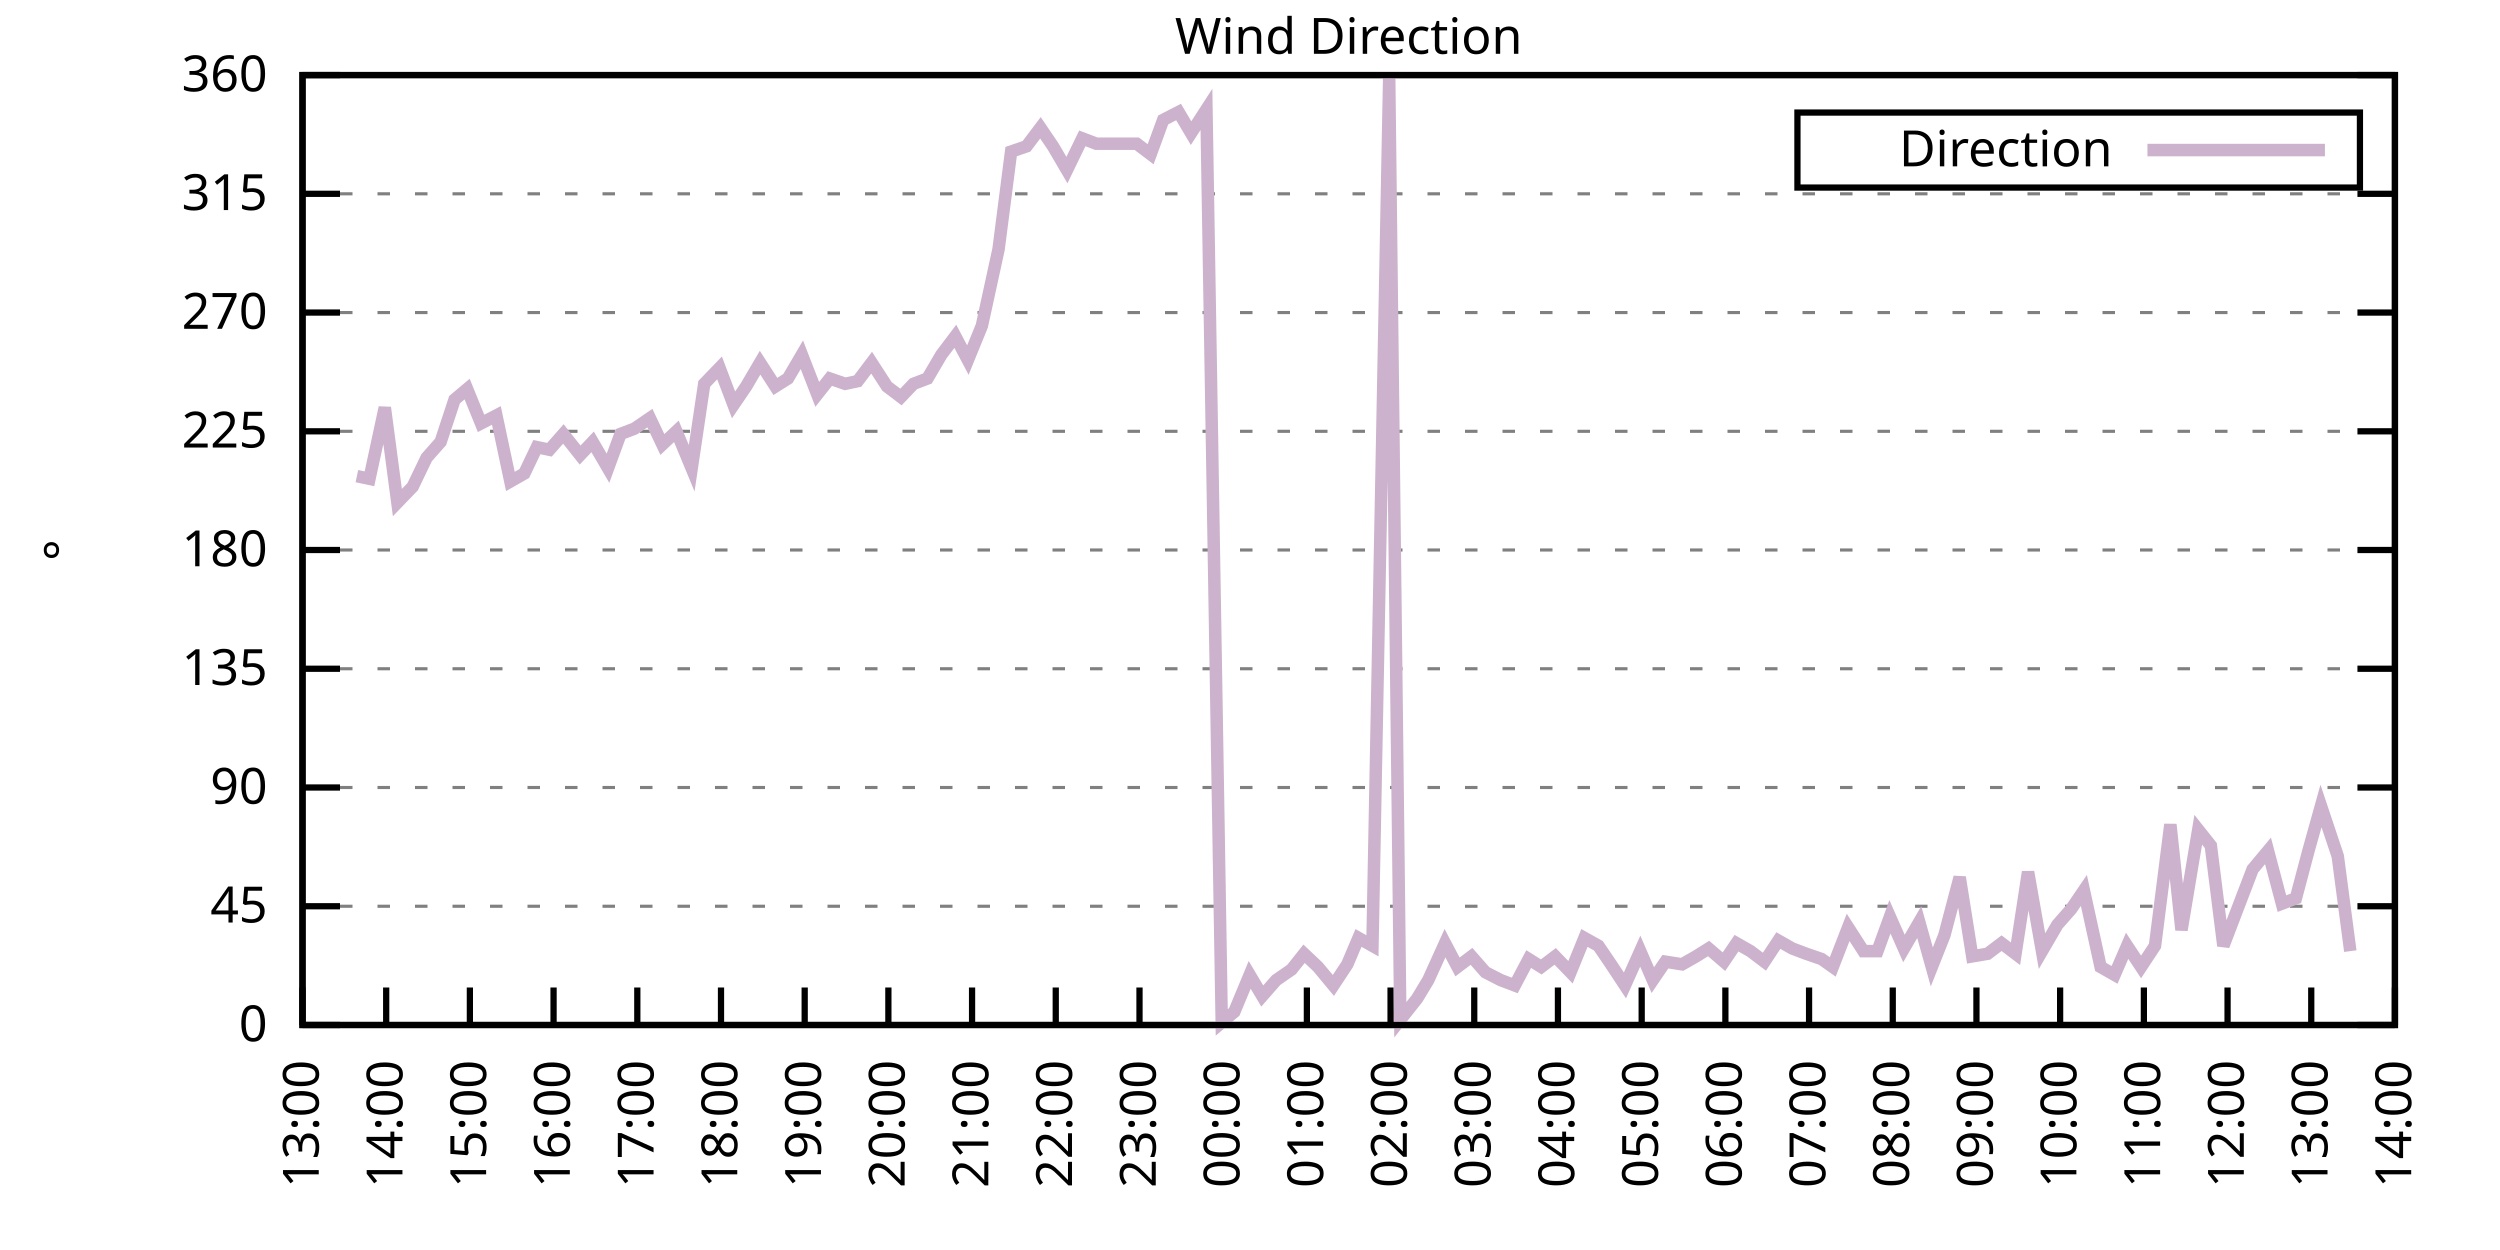
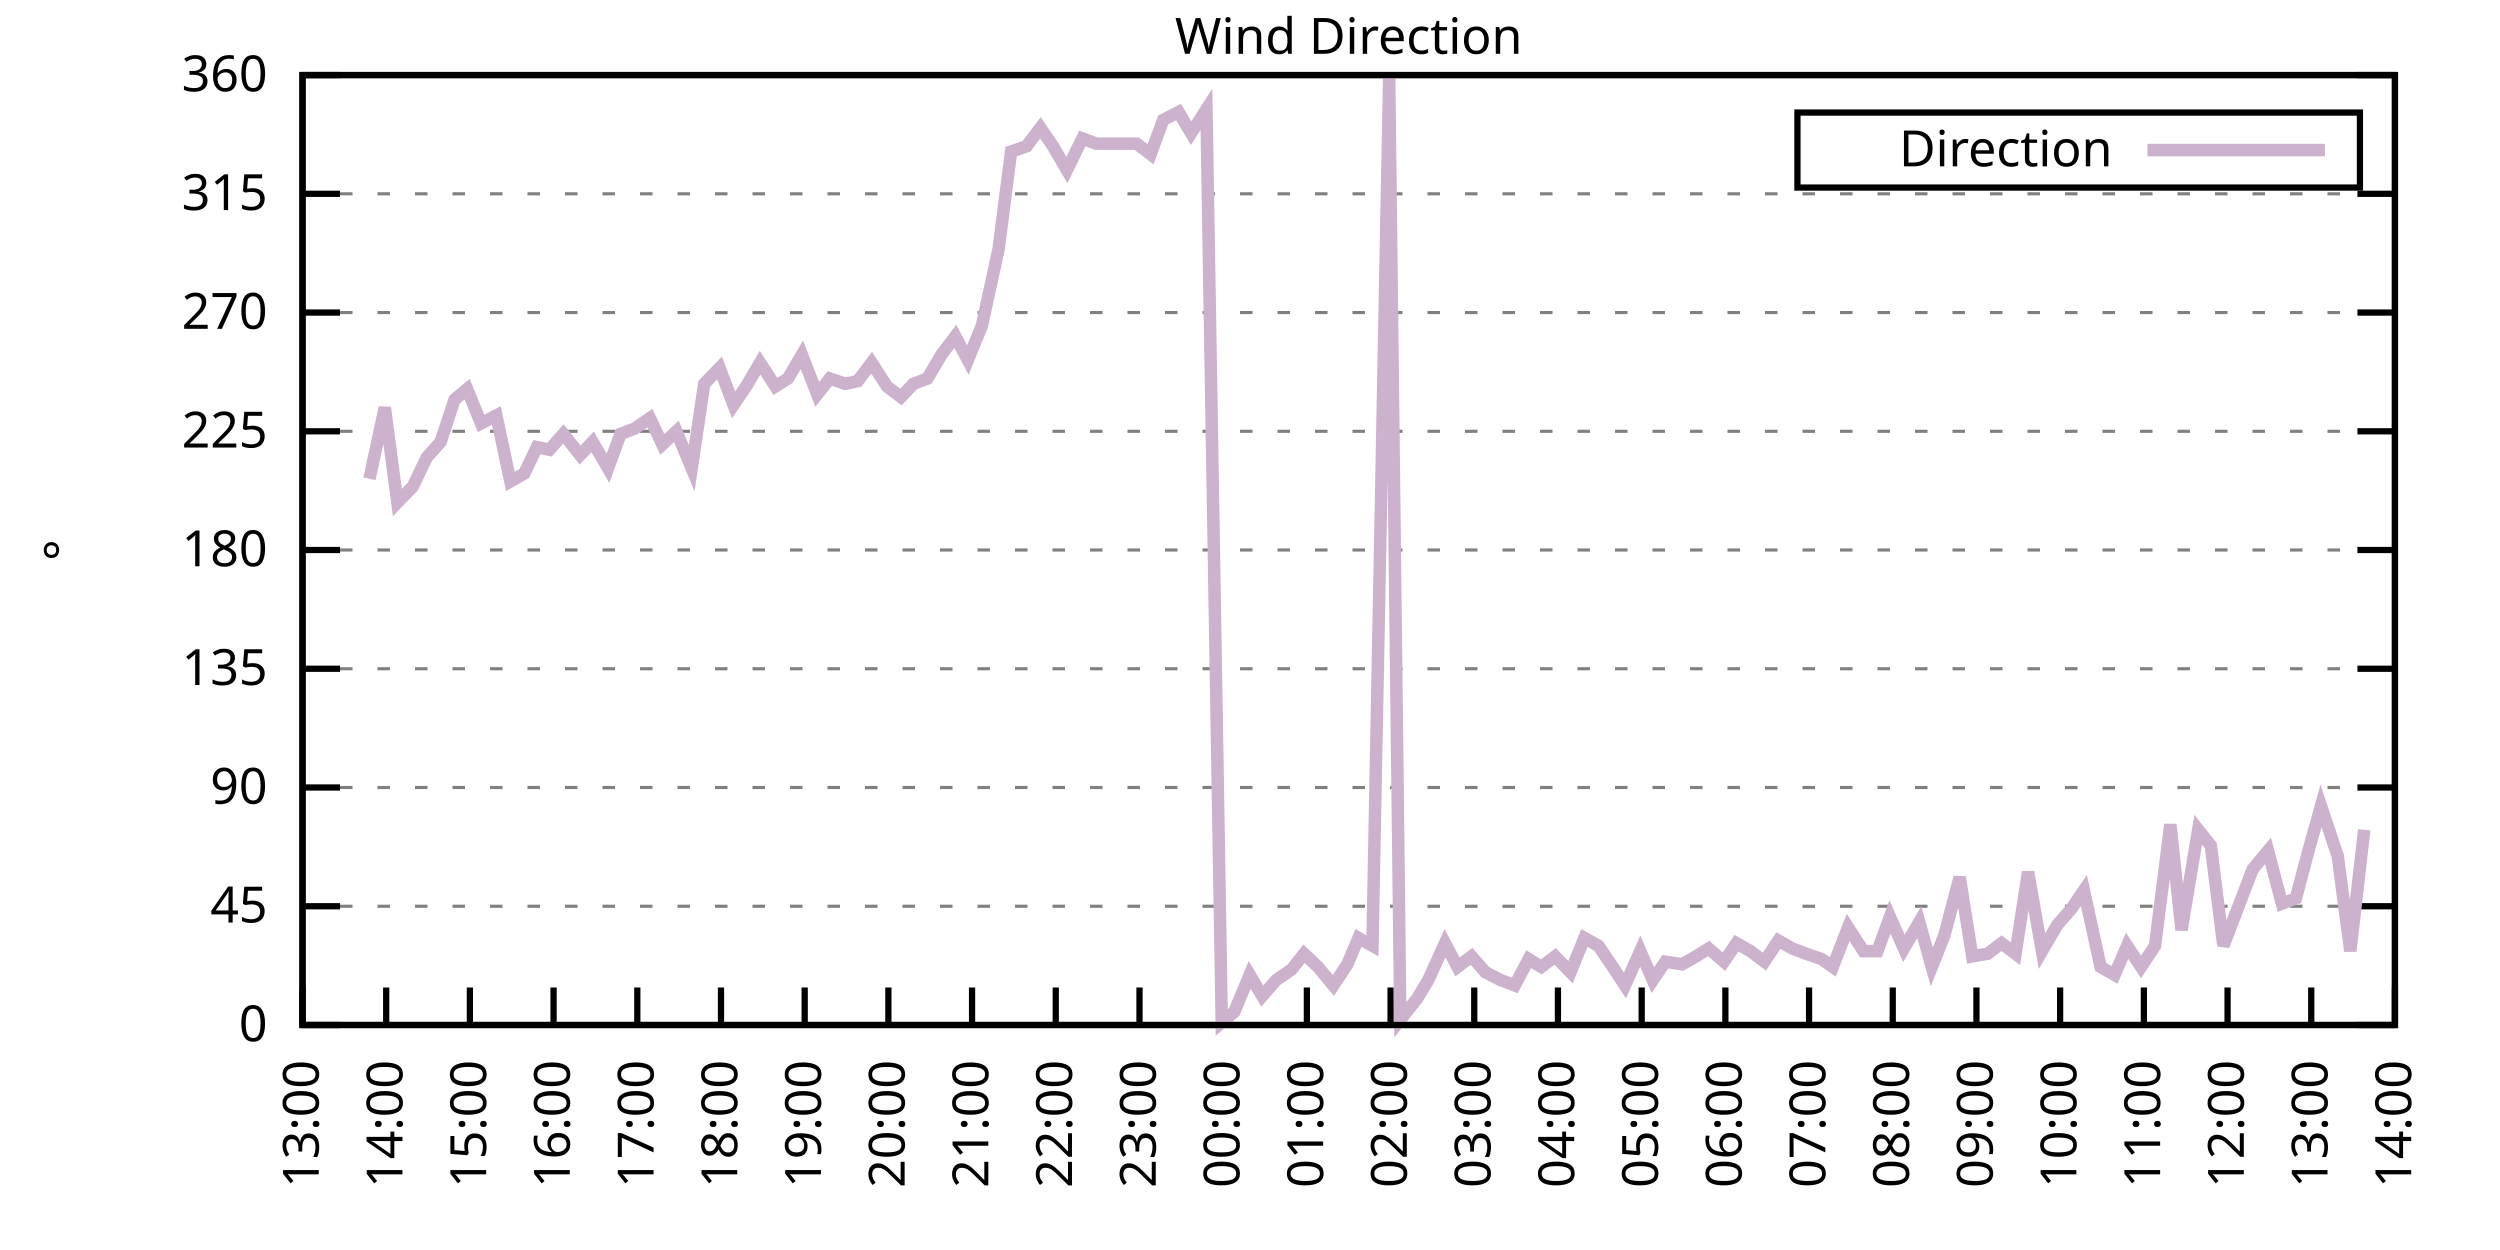
<svg xmlns="http://www.w3.org/2000/svg" xmlns:xlink="http://www.w3.org/1999/xlink" width="400" height="200" viewBox="0 0 400 200">
  <g id="gnuplot_canvas">
    <rect x="0" y="0" width="400" height="200" fill="none" />
    <defs>
      <circle id="gpDot" r="0.5" stroke-width="0.5" stroke="currentColor" />
      <path id="gpPt0" stroke-width="0.333" stroke="currentColor" d="M-1,0 h2 M0,-1 v2" />
      <path id="gpPt1" stroke-width="0.333" stroke="currentColor" d="M-1,-1 L1,1 M1,-1 L-1,1" />
      <path id="gpPt2" stroke-width="0.333" stroke="currentColor" d="M-1,0 L1,0 M0,-1 L0,1 M-1,-1 L1,1 M-1,1 L1,-1" />
      <rect id="gpPt3" stroke-width="0.333" stroke="currentColor" x="-1" y="-1" width="2" height="2" />
      <rect id="gpPt4" stroke-width="0.333" stroke="currentColor" fill="currentColor" x="-1" y="-1" width="2" height="2" />
      <circle id="gpPt5" stroke-width="0.333" stroke="currentColor" cx="0" cy="0" r="1" />
      <use xlink:href="#gpPt5" id="gpPt6" fill="currentColor" stroke="none" />
      <path id="gpPt7" stroke-width="0.333" stroke="currentColor" d="M0,-1.33 L-1.33,0.67 L1.33,0.67 z" />
      <use xlink:href="#gpPt7" id="gpPt8" fill="currentColor" stroke="none" />
      <use xlink:href="#gpPt7" id="gpPt9" stroke="currentColor" transform="rotate(180)" />
      <use xlink:href="#gpPt9" id="gpPt10" fill="currentColor" stroke="none" />
      <use xlink:href="#gpPt3" id="gpPt11" stroke="currentColor" transform="rotate(45)" />
      <use xlink:href="#gpPt11" id="gpPt12" fill="currentColor" stroke="none" />
      <path id="gpPt13" stroke-width="0.333" stroke="currentColor" d="M0,1.330 L1.265,0.411 L0.782,-1.067 L-0.782,-1.076 L-1.265,0.411 z" />
      <use xlink:href="#gpPt13" id="gpPt14" fill="currentColor" stroke="none" />
      <filter id="textbox" filterUnits="objectBoundingBox" x="0" y="0" height="1" width="1">
        <feFlood flood-color="white" flood-opacity="1" result="bgnd" />
        <feComposite in="SourceGraphic" in2="bgnd" operator="atop" />
      </filter>
      <filter id="greybox" filterUnits="objectBoundingBox" x="0" y="0" height="1" width="1">
        <feFlood flood-color="lightgrey" flood-opacity="1" result="grey" />
        <feComposite in="SourceGraphic" in2="grey" operator="atop" />
      </filter>
    </defs>
    <g fill="none" color="white" stroke="currentColor" stroke-width="1.00" stroke-linecap="butt" stroke-linejoin="miter">
</g>
    <g fill="none" color="black" stroke="currentColor" stroke-width="1.00" stroke-linecap="butt" stroke-linejoin="miter">
      <g stroke="none" shape-rendering="crispEdges">
        <polygon fill="rgb(255, 255, 255)" points="48.40,164.00 383.18,164.00 383.18,12.02 48.40,12.02 " />
      </g>
    </g>
    <g fill="none" color="black" stroke="currentColor" stroke-width="1.00" stroke-linecap="butt" stroke-linejoin="miter">
</g>
    <g fill="none" color="black" stroke="black" stroke-width="0.50" stroke-linecap="butt" stroke-linejoin="miter">
</g>
    <g fill="none" color="gray" stroke="currentColor" stroke-width="0.50" stroke-linecap="butt" stroke-linejoin="miter">
      <path stroke="gray" stroke-dasharray="2,4" class="gridline" d="M48.40,164.00 L383.19,164.00  " />
    </g>
    <g fill="none" color="gray" stroke="gray" stroke-width="1.00" stroke-linecap="butt" stroke-linejoin="miter">
</g>
    <g fill="none" color="black" stroke="currentColor" stroke-width="1.00" stroke-linecap="butt" stroke-linejoin="miter">
      <path stroke="black" d="M48.40,164.00 L54.40,164.00 M383.19,164.00 L377.19,164.00  " />
      <g transform="translate(42.80,166.60)" stroke="none" fill="black" font-family="Sans" font-size="8.00" text-anchor="end">
        <text>
          <tspan font-family="Sans"> 0</tspan>
        </text>
      </g>
    </g>
    <g fill="none" color="black" stroke="currentColor" stroke-width="1.00" stroke-linecap="butt" stroke-linejoin="miter">
</g>
    <g fill="none" color="black" stroke="black" stroke-width="0.50" stroke-linecap="butt" stroke-linejoin="miter">
</g>
    <g fill="none" color="gray" stroke="currentColor" stroke-width="0.50" stroke-linecap="butt" stroke-linejoin="miter">
      <path stroke="gray" stroke-dasharray="2,4" class="gridline" d="M48.40,145.00 L383.19,145.00  " />
    </g>
    <g fill="none" color="gray" stroke="gray" stroke-width="1.00" stroke-linecap="butt" stroke-linejoin="miter">
</g>
    <g fill="none" color="black" stroke="currentColor" stroke-width="1.00" stroke-linecap="butt" stroke-linejoin="miter">
      <path stroke="black" d="M48.40,145.00 L54.40,145.00 M383.19,145.00 L377.19,145.00  " />
      <g transform="translate(42.80,147.60)" stroke="none" fill="black" font-family="Sans" font-size="8.00" text-anchor="end">
        <text>
          <tspan font-family="Sans"> 45</tspan>
        </text>
      </g>
    </g>
    <g fill="none" color="black" stroke="currentColor" stroke-width="1.00" stroke-linecap="butt" stroke-linejoin="miter">
</g>
    <g fill="none" color="black" stroke="black" stroke-width="0.50" stroke-linecap="butt" stroke-linejoin="miter">
</g>
    <g fill="none" color="gray" stroke="currentColor" stroke-width="0.50" stroke-linecap="butt" stroke-linejoin="miter">
      <path stroke="gray" stroke-dasharray="2,4" class="gridline" d="M48.40,126.00 L383.19,126.00  " />
    </g>
    <g fill="none" color="gray" stroke="gray" stroke-width="1.00" stroke-linecap="butt" stroke-linejoin="miter">
</g>
    <g fill="none" color="black" stroke="currentColor" stroke-width="1.00" stroke-linecap="butt" stroke-linejoin="miter">
      <path stroke="black" d="M48.40,126.00 L54.40,126.00 M383.19,126.00 L377.19,126.00  " />
      <g transform="translate(42.80,128.60)" stroke="none" fill="black" font-family="Sans" font-size="8.00" text-anchor="end">
        <text>
          <tspan font-family="Sans"> 90</tspan>
        </text>
      </g>
    </g>
    <g fill="none" color="black" stroke="currentColor" stroke-width="1.00" stroke-linecap="butt" stroke-linejoin="miter">
</g>
    <g fill="none" color="black" stroke="black" stroke-width="0.50" stroke-linecap="butt" stroke-linejoin="miter">
</g>
    <g fill="none" color="gray" stroke="currentColor" stroke-width="0.50" stroke-linecap="butt" stroke-linejoin="miter">
      <path stroke="gray" stroke-dasharray="2,4" class="gridline" d="M48.40,107.00 L383.19,107.00  " />
    </g>
    <g fill="none" color="gray" stroke="gray" stroke-width="1.00" stroke-linecap="butt" stroke-linejoin="miter">
</g>
    <g fill="none" color="black" stroke="currentColor" stroke-width="1.00" stroke-linecap="butt" stroke-linejoin="miter">
      <path stroke="black" d="M48.40,107.00 L54.40,107.00 M383.19,107.00 L377.19,107.00  " />
      <g transform="translate(42.80,109.60)" stroke="none" fill="black" font-family="Sans" font-size="8.00" text-anchor="end">
        <text>
          <tspan font-family="Sans"> 135</tspan>
        </text>
      </g>
    </g>
    <g fill="none" color="black" stroke="currentColor" stroke-width="1.00" stroke-linecap="butt" stroke-linejoin="miter">
</g>
    <g fill="none" color="black" stroke="black" stroke-width="0.50" stroke-linecap="butt" stroke-linejoin="miter">
</g>
    <g fill="none" color="gray" stroke="currentColor" stroke-width="0.50" stroke-linecap="butt" stroke-linejoin="miter">
      <path stroke="gray" stroke-dasharray="2,4" class="gridline" d="M48.40,88.00 L383.19,88.00  " />
    </g>
    <g fill="none" color="gray" stroke="gray" stroke-width="1.00" stroke-linecap="butt" stroke-linejoin="miter">
</g>
    <g fill="none" color="black" stroke="currentColor" stroke-width="1.00" stroke-linecap="butt" stroke-linejoin="miter">
      <path stroke="black" d="M48.40,88.00 L54.40,88.00 M383.19,88.00 L377.19,88.00  " />
      <g transform="translate(42.80,90.60)" stroke="none" fill="black" font-family="Sans" font-size="8.00" text-anchor="end">
        <text>
          <tspan font-family="Sans"> 180</tspan>
        </text>
      </g>
    </g>
    <g fill="none" color="black" stroke="currentColor" stroke-width="1.00" stroke-linecap="butt" stroke-linejoin="miter">
</g>
    <g fill="none" color="black" stroke="black" stroke-width="0.50" stroke-linecap="butt" stroke-linejoin="miter">
</g>
    <g fill="none" color="gray" stroke="currentColor" stroke-width="0.50" stroke-linecap="butt" stroke-linejoin="miter">
      <path stroke="gray" stroke-dasharray="2,4" class="gridline" d="M48.40,69.01 L383.19,69.01  " />
    </g>
    <g fill="none" color="gray" stroke="gray" stroke-width="1.00" stroke-linecap="butt" stroke-linejoin="miter">
</g>
    <g fill="none" color="black" stroke="currentColor" stroke-width="1.00" stroke-linecap="butt" stroke-linejoin="miter">
      <path stroke="black" d="M48.40,69.01 L54.40,69.01 M383.19,69.01 L377.19,69.01  " />
      <g transform="translate(42.80,71.61)" stroke="none" fill="black" font-family="Sans" font-size="8.00" text-anchor="end">
        <text>
          <tspan font-family="Sans"> 225</tspan>
        </text>
      </g>
    </g>
    <g fill="none" color="black" stroke="currentColor" stroke-width="1.00" stroke-linecap="butt" stroke-linejoin="miter">
</g>
    <g fill="none" color="black" stroke="black" stroke-width="0.50" stroke-linecap="butt" stroke-linejoin="miter">
</g>
    <g fill="none" color="gray" stroke="currentColor" stroke-width="0.50" stroke-linecap="butt" stroke-linejoin="miter">
      <path stroke="gray" stroke-dasharray="2,4" class="gridline" d="M48.40,50.01 L383.19,50.01  " />
    </g>
    <g fill="none" color="gray" stroke="gray" stroke-width="1.00" stroke-linecap="butt" stroke-linejoin="miter">
</g>
    <g fill="none" color="black" stroke="currentColor" stroke-width="1.00" stroke-linecap="butt" stroke-linejoin="miter">
      <path stroke="black" d="M48.40,50.01 L54.40,50.01 M383.19,50.01 L377.19,50.01  " />
      <g transform="translate(42.80,52.61)" stroke="none" fill="black" font-family="Sans" font-size="8.00" text-anchor="end">
        <text>
          <tspan font-family="Sans"> 270</tspan>
        </text>
      </g>
    </g>
    <g fill="none" color="black" stroke="currentColor" stroke-width="1.00" stroke-linecap="butt" stroke-linejoin="miter">
</g>
    <g fill="none" color="black" stroke="black" stroke-width="0.50" stroke-linecap="butt" stroke-linejoin="miter">
</g>
    <g fill="none" color="gray" stroke="currentColor" stroke-width="0.50" stroke-linecap="butt" stroke-linejoin="miter">
      <path stroke="gray" stroke-dasharray="2,4" class="gridline" d="M48.40,31.01 L383.19,31.01  " />
    </g>
    <g fill="none" color="gray" stroke="gray" stroke-width="1.00" stroke-linecap="butt" stroke-linejoin="miter">
</g>
    <g fill="none" color="black" stroke="currentColor" stroke-width="1.00" stroke-linecap="butt" stroke-linejoin="miter">
      <path stroke="black" d="M48.40,31.01 L54.40,31.01 M383.19,31.01 L377.19,31.01  " />
      <g transform="translate(42.80,33.61)" stroke="none" fill="black" font-family="Sans" font-size="8.00" text-anchor="end">
        <text>
          <tspan font-family="Sans"> 315</tspan>
        </text>
      </g>
    </g>
    <g fill="none" color="black" stroke="currentColor" stroke-width="1.00" stroke-linecap="butt" stroke-linejoin="miter">
</g>
    <g fill="none" color="black" stroke="black" stroke-width="0.50" stroke-linecap="butt" stroke-linejoin="miter">
</g>
    <g fill="none" color="gray" stroke="currentColor" stroke-width="0.50" stroke-linecap="butt" stroke-linejoin="miter">
      <path stroke="gray" stroke-dasharray="2,4" class="gridline" d="M48.40,12.01 L383.19,12.01  " />
    </g>
    <g fill="none" color="gray" stroke="gray" stroke-width="1.00" stroke-linecap="butt" stroke-linejoin="miter">
</g>
    <g fill="none" color="black" stroke="currentColor" stroke-width="1.00" stroke-linecap="butt" stroke-linejoin="miter">
      <path stroke="black" d="M48.40,12.01 L54.40,12.01 M383.19,12.01 L377.19,12.01  " />
      <g transform="translate(42.80,14.61)" stroke="none" fill="black" font-family="Sans" font-size="8.00" text-anchor="end">
        <text>
          <tspan font-family="Sans"> 360</tspan>
        </text>
      </g>
    </g>
    <g fill="none" color="black" stroke="currentColor" stroke-width="1.00" stroke-linecap="butt" stroke-linejoin="miter">
      <path stroke="black" d="M48.40,164.00 L48.40,158.00  " />
      <g transform="translate(51.00,169.60) rotate(270.00)" stroke="none" fill="black" font-family="Sans" font-size="8.00" text-anchor="end">
        <text>
          <tspan font-family="Sans">13:00</tspan>
        </text>
      </g>
    </g>
    <g fill="none" color="black" stroke="currentColor" stroke-width="1.00" stroke-linecap="butt" stroke-linejoin="miter">
      <path stroke="black" d="M61.79,164.00 L61.79,158.00  " />
      <g transform="translate(64.39,169.60) rotate(270.00)" stroke="none" fill="black" font-family="Sans" font-size="8.00" text-anchor="end">
        <text>
          <tspan font-family="Sans">14:00</tspan>
        </text>
      </g>
    </g>
    <g fill="none" color="black" stroke="currentColor" stroke-width="1.00" stroke-linecap="butt" stroke-linejoin="miter">
      <path stroke="black" d="M75.18,164.00 L75.18,158.00  " />
      <g transform="translate(77.78,169.60) rotate(270.00)" stroke="none" fill="black" font-family="Sans" font-size="8.00" text-anchor="end">
        <text>
          <tspan font-family="Sans">15:00</tspan>
        </text>
      </g>
    </g>
    <g fill="none" color="black" stroke="currentColor" stroke-width="1.00" stroke-linecap="butt" stroke-linejoin="miter">
      <path stroke="black" d="M88.57,164.00 L88.57,158.00  " />
      <g transform="translate(91.17,169.60) rotate(270.00)" stroke="none" fill="black" font-family="Sans" font-size="8.00" text-anchor="end">
        <text>
          <tspan font-family="Sans">16:00</tspan>
        </text>
      </g>
    </g>
    <g fill="none" color="black" stroke="currentColor" stroke-width="1.00" stroke-linecap="butt" stroke-linejoin="miter">
      <path stroke="black" d="M101.97,164.00 L101.97,158.00  " />
      <g transform="translate(104.57,169.60) rotate(270.00)" stroke="none" fill="black" font-family="Sans" font-size="8.00" text-anchor="end">
        <text>
          <tspan font-family="Sans">17:00</tspan>
        </text>
      </g>
    </g>
    <g fill="none" color="black" stroke="currentColor" stroke-width="1.00" stroke-linecap="butt" stroke-linejoin="miter">
      <path stroke="black" d="M115.36,164.00 L115.36,158.00  " />
      <g transform="translate(117.96,169.60) rotate(270.00)" stroke="none" fill="black" font-family="Sans" font-size="8.00" text-anchor="end">
        <text>
          <tspan font-family="Sans">18:00</tspan>
        </text>
      </g>
    </g>
    <g fill="none" color="black" stroke="currentColor" stroke-width="1.00" stroke-linecap="butt" stroke-linejoin="miter">
      <path stroke="black" d="M128.75,164.00 L128.75,158.00  " />
      <g transform="translate(131.35,169.60) rotate(270.00)" stroke="none" fill="black" font-family="Sans" font-size="8.00" text-anchor="end">
        <text>
          <tspan font-family="Sans">19:00</tspan>
        </text>
      </g>
    </g>
    <g fill="none" color="black" stroke="currentColor" stroke-width="1.00" stroke-linecap="butt" stroke-linejoin="miter">
      <path stroke="black" d="M142.14,164.00 L142.14,158.00  " />
      <g transform="translate(144.74,169.60) rotate(270.00)" stroke="none" fill="black" font-family="Sans" font-size="8.00" text-anchor="end">
        <text>
          <tspan font-family="Sans">20:00</tspan>
        </text>
      </g>
    </g>
    <g fill="none" color="black" stroke="currentColor" stroke-width="1.00" stroke-linecap="butt" stroke-linejoin="miter">
      <path stroke="black" d="M155.53,164.00 L155.53,158.00  " />
      <g transform="translate(158.13,169.60) rotate(270.00)" stroke="none" fill="black" font-family="Sans" font-size="8.00" text-anchor="end">
        <text>
          <tspan font-family="Sans">21:00</tspan>
        </text>
      </g>
    </g>
    <g fill="none" color="black" stroke="currentColor" stroke-width="1.00" stroke-linecap="butt" stroke-linejoin="miter">
      <path stroke="black" d="M168.92,164.00 L168.92,158.00  " />
      <g transform="translate(171.52,169.60) rotate(270.00)" stroke="none" fill="black" font-family="Sans" font-size="8.00" text-anchor="end">
        <text>
          <tspan font-family="Sans">22:00</tspan>
        </text>
      </g>
    </g>
    <g fill="none" color="black" stroke="currentColor" stroke-width="1.00" stroke-linecap="butt" stroke-linejoin="miter">
      <path stroke="black" d="M182.32,164.00 L182.32,158.00  " />
      <g transform="translate(184.92,169.60) rotate(270.00)" stroke="none" fill="black" font-family="Sans" font-size="8.00" text-anchor="end">
        <text>
          <tspan font-family="Sans">23:00</tspan>
        </text>
      </g>
    </g>
    <g fill="none" color="black" stroke="currentColor" stroke-width="1.00" stroke-linecap="butt" stroke-linejoin="miter">
      <path stroke="black" d="M195.71,164.00 L195.71,158.00  " />
      <g transform="translate(198.31,169.60) rotate(270.00)" stroke="none" fill="black" font-family="Sans" font-size="8.00" text-anchor="end">
        <text>
          <tspan font-family="Sans">00:00</tspan>
        </text>
      </g>
    </g>
    <g fill="none" color="black" stroke="currentColor" stroke-width="1.00" stroke-linecap="butt" stroke-linejoin="miter">
      <path stroke="black" d="M209.10,164.00 L209.10,158.00  " />
      <g transform="translate(211.70,169.60) rotate(270.00)" stroke="none" fill="black" font-family="Sans" font-size="8.00" text-anchor="end">
        <text>
          <tspan font-family="Sans">01:00</tspan>
        </text>
      </g>
    </g>
    <g fill="none" color="black" stroke="currentColor" stroke-width="1.00" stroke-linecap="butt" stroke-linejoin="miter">
      <path stroke="black" d="M222.49,164.00 L222.49,158.00  " />
      <g transform="translate(225.09,169.60) rotate(270.00)" stroke="none" fill="black" font-family="Sans" font-size="8.00" text-anchor="end">
        <text>
          <tspan font-family="Sans">02:00</tspan>
        </text>
      </g>
    </g>
    <g fill="none" color="black" stroke="currentColor" stroke-width="1.00" stroke-linecap="butt" stroke-linejoin="miter">
      <path stroke="black" d="M235.88,164.00 L235.88,158.00  " />
      <g transform="translate(238.48,169.60) rotate(270.00)" stroke="none" fill="black" font-family="Sans" font-size="8.00" text-anchor="end">
        <text>
          <tspan font-family="Sans">03:00</tspan>
        </text>
      </g>
    </g>
    <g fill="none" color="black" stroke="currentColor" stroke-width="1.00" stroke-linecap="butt" stroke-linejoin="miter">
      <path stroke="black" d="M249.27,164.00 L249.27,158.00  " />
      <g transform="translate(251.87,169.60) rotate(270.00)" stroke="none" fill="black" font-family="Sans" font-size="8.00" text-anchor="end">
        <text>
          <tspan font-family="Sans">04:00</tspan>
        </text>
      </g>
    </g>
    <g fill="none" color="black" stroke="currentColor" stroke-width="1.00" stroke-linecap="butt" stroke-linejoin="miter">
      <path stroke="black" d="M262.67,164.00 L262.67,158.00  " />
      <g transform="translate(265.27,169.60) rotate(270.00)" stroke="none" fill="black" font-family="Sans" font-size="8.00" text-anchor="end">
        <text>
          <tspan font-family="Sans">05:00</tspan>
        </text>
      </g>
    </g>
    <g fill="none" color="black" stroke="currentColor" stroke-width="1.00" stroke-linecap="butt" stroke-linejoin="miter">
      <path stroke="black" d="M276.06,164.00 L276.06,158.00  " />
      <g transform="translate(278.66,169.60) rotate(270.00)" stroke="none" fill="black" font-family="Sans" font-size="8.00" text-anchor="end">
        <text>
          <tspan font-family="Sans">06:00</tspan>
        </text>
      </g>
    </g>
    <g fill="none" color="black" stroke="currentColor" stroke-width="1.00" stroke-linecap="butt" stroke-linejoin="miter">
      <path stroke="black" d="M289.45,164.00 L289.45,158.00  " />
      <g transform="translate(292.05,169.60) rotate(270.00)" stroke="none" fill="black" font-family="Sans" font-size="8.00" text-anchor="end">
        <text>
          <tspan font-family="Sans">07:00</tspan>
        </text>
      </g>
    </g>
    <g fill="none" color="black" stroke="currentColor" stroke-width="1.00" stroke-linecap="butt" stroke-linejoin="miter">
      <path stroke="black" d="M302.84,164.00 L302.84,158.00  " />
      <g transform="translate(305.44,169.60) rotate(270.00)" stroke="none" fill="black" font-family="Sans" font-size="8.00" text-anchor="end">
        <text>
          <tspan font-family="Sans">08:00</tspan>
        </text>
      </g>
    </g>
    <g fill="none" color="black" stroke="currentColor" stroke-width="1.00" stroke-linecap="butt" stroke-linejoin="miter">
      <path stroke="black" d="M316.23,164.00 L316.23,158.00  " />
      <g transform="translate(318.83,169.60) rotate(270.00)" stroke="none" fill="black" font-family="Sans" font-size="8.00" text-anchor="end">
        <text>
          <tspan font-family="Sans">09:00</tspan>
        </text>
      </g>
    </g>
    <g fill="none" color="black" stroke="currentColor" stroke-width="1.00" stroke-linecap="butt" stroke-linejoin="miter">
      <path stroke="black" d="M329.62,164.00 L329.62,158.00  " />
      <g transform="translate(332.22,169.60) rotate(270.00)" stroke="none" fill="black" font-family="Sans" font-size="8.00" text-anchor="end">
        <text>
          <tspan font-family="Sans">10:00</tspan>
        </text>
      </g>
    </g>
    <g fill="none" color="black" stroke="currentColor" stroke-width="1.00" stroke-linecap="butt" stroke-linejoin="miter">
      <path stroke="black" d="M343.02,164.00 L343.02,158.00  " />
      <g transform="translate(345.62,169.60) rotate(270.00)" stroke="none" fill="black" font-family="Sans" font-size="8.00" text-anchor="end">
        <text>
          <tspan font-family="Sans">11:00</tspan>
        </text>
      </g>
    </g>
    <g fill="none" color="black" stroke="currentColor" stroke-width="1.00" stroke-linecap="butt" stroke-linejoin="miter">
      <path stroke="black" d="M356.41,164.00 L356.41,158.00  " />
      <g transform="translate(359.01,169.60) rotate(270.00)" stroke="none" fill="black" font-family="Sans" font-size="8.00" text-anchor="end">
        <text>
          <tspan font-family="Sans">12:00</tspan>
        </text>
      </g>
    </g>
    <g fill="none" color="black" stroke="currentColor" stroke-width="1.00" stroke-linecap="butt" stroke-linejoin="miter">
      <path stroke="black" d="M369.80,164.00 L369.80,158.00  " />
      <g transform="translate(372.40,169.60) rotate(270.00)" stroke="none" fill="black" font-family="Sans" font-size="8.00" text-anchor="end">
        <text>
          <tspan font-family="Sans">13:00</tspan>
        </text>
      </g>
    </g>
    <g fill="none" color="black" stroke="currentColor" stroke-width="1.00" stroke-linecap="butt" stroke-linejoin="miter">
      <path stroke="black" d="M383.19,164.00 L383.19,158.00  " />
      <g transform="translate(385.79,169.60) rotate(270.00)" stroke="none" fill="black" font-family="Sans" font-size="8.00" text-anchor="end">
        <text>
          <tspan font-family="Sans">14:00</tspan>
        </text>
      </g>
    </g>
    <g fill="none" color="black" stroke="currentColor" stroke-width="1.00" stroke-linecap="butt" stroke-linejoin="miter">
</g>
    <g fill="none" color="black" stroke="currentColor" stroke-width="1.00" stroke-linecap="butt" stroke-linejoin="miter">
      <path stroke="black" d="M48.40,12.01 L48.40,164.00 L383.19,164.00 L383.19,12.01 L48.40,12.01 Z  " />
    </g>
    <g fill="none" color="black" stroke="currentColor" stroke-width="1.00" stroke-linecap="butt" stroke-linejoin="miter">
</g>
    <g fill="none" color="black" stroke="currentColor" stroke-width="1.00" stroke-linecap="butt" stroke-linejoin="miter">
      <path stroke="black" d="M287.59,30.01 L287.59,18.01 L377.59,18.01 L377.59,30.01 L287.59,30.01 Z  " />
    </g>
    <g id="Wind_direction_plot_1">
      <g fill="none" color="white" stroke="black" stroke-width="2.00" stroke-linecap="butt" stroke-linejoin="miter">
</g>
      <g fill="none" color="black" stroke="currentColor" stroke-width="2.00" stroke-linecap="butt" stroke-linejoin="miter">
        <g transform="translate(337.99,26.61)" stroke="none" fill="black" font-family="Sans" font-size="8.00" text-anchor="end">
          <text>
            <tspan font-family="Sans">Direction</tspan>
          </text>
        </g>
      </g>
      <g fill="none" color="black" stroke="currentColor" stroke-width="2.00" stroke-linecap="butt" stroke-linejoin="miter">
-         <path stroke="rgb(204, 178, 204)" d="M343.59,24.01 L371.99,24.01 M57.10,76.18 L59.11,76.61 L61.57,65.21 L63.58,80.41 L66.03,77.87 L68.26,73.23   L70.50,70.70 L72.73,63.94 L74.74,62.25 L76.97,67.74 L79.42,66.47 L81.66,77.03 L83.89,75.76 L85.90,71.54   L87.91,71.96 L90.14,69.43 L92.82,72.81 L94.82,70.70 L97.28,74.92 L99.29,69.43 L101.52,68.58 L103.98,66.90   L105.98,71.12 L108.22,69.01 L110.67,74.92 L112.68,61.41 L115.13,58.87 L117.37,64.78 L119.38,61.83 L121.61,58.03   L124.06,61.83 L126.07,60.56 L128.30,56.76 L130.76,63.10 L132.77,60.56 L135.22,61.41 L137.23,60.98 L139.46,58.03   L141.92,61.83 L144.15,63.52 L146.16,61.41 L148.39,60.56 L150.62,56.76 L152.85,53.81 L154.86,57.61 L157.10,52.12   L159.77,39.87 L161.78,24.25 L164.24,23.41 L166.47,20.45 L168.48,23.41 L170.71,27.21 L173.17,22.14 L175.40,22.99   L177.41,22.99 L179.86,22.99 L181.87,22.99 L184.10,24.68 L186.11,19.19 L188.57,17.92 L190.57,21.30 L193.03,17.50   L195.48,163.58 L197.49,161.89 L199.95,155.98 L201.96,159.36 L204.19,156.82 L206.64,155.13 L208.65,152.60 L210.88,154.71   L213.34,157.67 L215.57,154.29 L217.36,150.07 L219.59,151.33 L222.27,12.43 L224.05,163.16 L226.73,159.78 L228.52,156.82   L231.20,150.91 L233.20,154.71 L235.44,153.02 L237.67,155.56 L240.12,156.82 L242.36,157.67 L244.59,153.45 L246.60,154.71   L248.83,153.02 L251.28,155.56 L253.51,150.07 L255.75,151.33 L257.76,154.29 L259.99,157.67 L262.44,152.18 L264.45,156.82   L266.46,153.87 L269.14,154.29 L271.37,153.02 L273.38,151.76 L275.83,153.87 L277.84,150.91 L280.07,152.18 L282.31,153.87   L284.54,150.49 L286.77,151.76 L289.00,152.60 L291.46,153.45 L293.24,154.71 L295.70,148.38 L298.15,152.18 L300.39,152.18   L302.39,146.69 L304.63,151.76 L307.08,147.53 L309.09,154.71 L311.10,149.65 L313.55,140.36 L315.56,153.02 L318.02,152.60   L320.25,150.91 L322.48,152.60 L324.49,139.51 L326.72,152.18 L329.18,147.96 L331.41,145.42 L333.42,142.47 L336.10,154.71   L338.33,155.98 L340.34,151.33 L342.57,154.71 L344.80,151.33 L347.26,131.91 L349.04,148.80 L351.72,132.76 L353.73,135.29   L355.74,151.33 L360.42,139.09 L362.88,136.14 L365.11,144.58 L367.34,143.73 L369.35,136.14 L371.36,128.96 L374.04,136.98   L376.05,152.18  " />
+         <path stroke="rgb(204, 178, 204)" d="M343.59,24.01 L371.99,24.01 M59.11,76.61 L61.57,65.21 L63.58,80.41 L66.03,77.87 L68.26,73.23 L70.50,70.70   L72.73,63.94 L74.74,62.25 L76.97,67.74 L79.42,66.47 L81.66,77.03 L83.89,75.76 L85.90,71.54 L87.91,71.96   L90.14,69.43 L92.82,72.81 L94.82,70.70 L97.28,74.92 L99.29,69.43 L101.52,68.58 L103.98,66.90 L105.98,71.12   L108.22,69.01 L110.67,74.92 L112.68,61.41 L115.13,58.87 L117.37,64.78 L119.38,61.83 L121.61,58.03 L124.06,61.83   L126.07,60.56 L128.30,56.76 L130.76,63.10 L132.77,60.56 L135.22,61.41 L137.23,60.98 L139.46,58.03 L141.92,61.83   L144.15,63.52 L146.16,61.41 L148.39,60.56 L150.62,56.76 L152.85,53.81 L154.86,57.61 L157.10,52.12 L159.77,39.87   L161.78,24.25 L164.24,23.41 L166.47,20.45 L168.48,23.41 L170.71,27.21 L173.17,22.14 L175.40,22.99 L177.41,22.99   L179.86,22.99 L181.87,22.99 L184.10,24.68 L186.11,19.19 L188.57,17.92 L190.57,21.30 L193.03,17.50 L195.48,163.58   L197.49,161.89 L199.95,155.98 L201.96,159.36 L204.19,156.82 L206.64,155.13 L208.65,152.60 L210.88,154.71 L213.34,157.67   L215.57,154.29 L217.36,150.07 L219.59,151.33 L222.27,12.43 L224.05,163.16 L226.73,159.78 L228.52,156.82 L231.20,150.91   L233.20,154.71 L235.44,153.02 L237.67,155.56 L240.12,156.82 L242.36,157.67 L244.59,153.45 L246.60,154.71 L248.83,153.02   L251.28,155.56 L253.51,150.07 L255.75,151.33 L257.76,154.29 L259.99,157.67 L262.44,152.18 L264.45,156.82 L266.46,153.87   L269.14,154.29 L271.37,153.02 L273.38,151.76 L275.83,153.87 L277.84,150.91 L280.07,152.18 L282.31,153.87 L284.54,150.49   L286.77,151.76 L289.00,152.60 L291.46,153.45 L293.24,154.71 L295.70,148.38 L298.15,152.18 L300.39,152.18 L302.39,146.69   L304.63,151.76 L307.08,147.53 L309.09,154.71 L311.10,149.65 L313.55,140.36 L315.56,153.02 L318.02,152.60 L320.25,150.91   L322.48,152.60 L324.49,139.51 L326.72,152.18 L329.18,147.96 L331.41,145.42 L333.42,142.47 L336.10,154.71 L338.33,155.98   L340.34,151.33 L342.57,154.71 L344.80,151.33 L347.26,131.91 L349.04,148.80 L351.72,132.76 L353.73,135.29 L355.74,151.33   L360.42,139.09 L362.88,136.14 L365.11,144.58 L367.34,143.73 L369.35,136.14 L371.36,128.96 L374.04,136.98 L376.05,152.18   L378.28,132.76  " />
      </g>
    </g>
    <g fill="none" color="black" stroke="currentColor" stroke-width="2.00" stroke-linecap="butt" stroke-linejoin="miter">
</g>
    <g fill="none" color="black" stroke="black" stroke-width="1.00" stroke-linecap="butt" stroke-linejoin="miter">
</g>
    <g fill="none" color="black" stroke="currentColor" stroke-width="1.00" stroke-linecap="butt" stroke-linejoin="miter">
      <path stroke="black" d="M48.40,12.01 L48.40,164.00 L383.19,164.00 L383.19,12.01 L48.40,12.01 Z  " />
      <g transform="translate(12.80,88.01) rotate(270.00)" stroke="none" fill="black" font-family="Sans" font-size="8.00" text-anchor="middle">
        <text>
          <tspan font-family="Sans">°</tspan>
        </text>
      </g>
    </g>
    <g fill="none" color="black" stroke="currentColor" stroke-width="1.00" stroke-linecap="butt" stroke-linejoin="miter">
</g>
    <g fill="none" color="black" stroke="currentColor" stroke-width="1.00" stroke-linecap="butt" stroke-linejoin="miter">
      <g transform="translate(215.79,8.61)" stroke="none" fill="black" font-family="Sans" font-size="8.00" text-anchor="middle">
        <text>
          <tspan font-family="Sans">Wind Direction</tspan>
        </text>
      </g>
    </g>
    <g fill="none" color="black" stroke="currentColor" stroke-width="1.00" stroke-linecap="butt" stroke-linejoin="miter">
</g>
  </g>
</svg>
